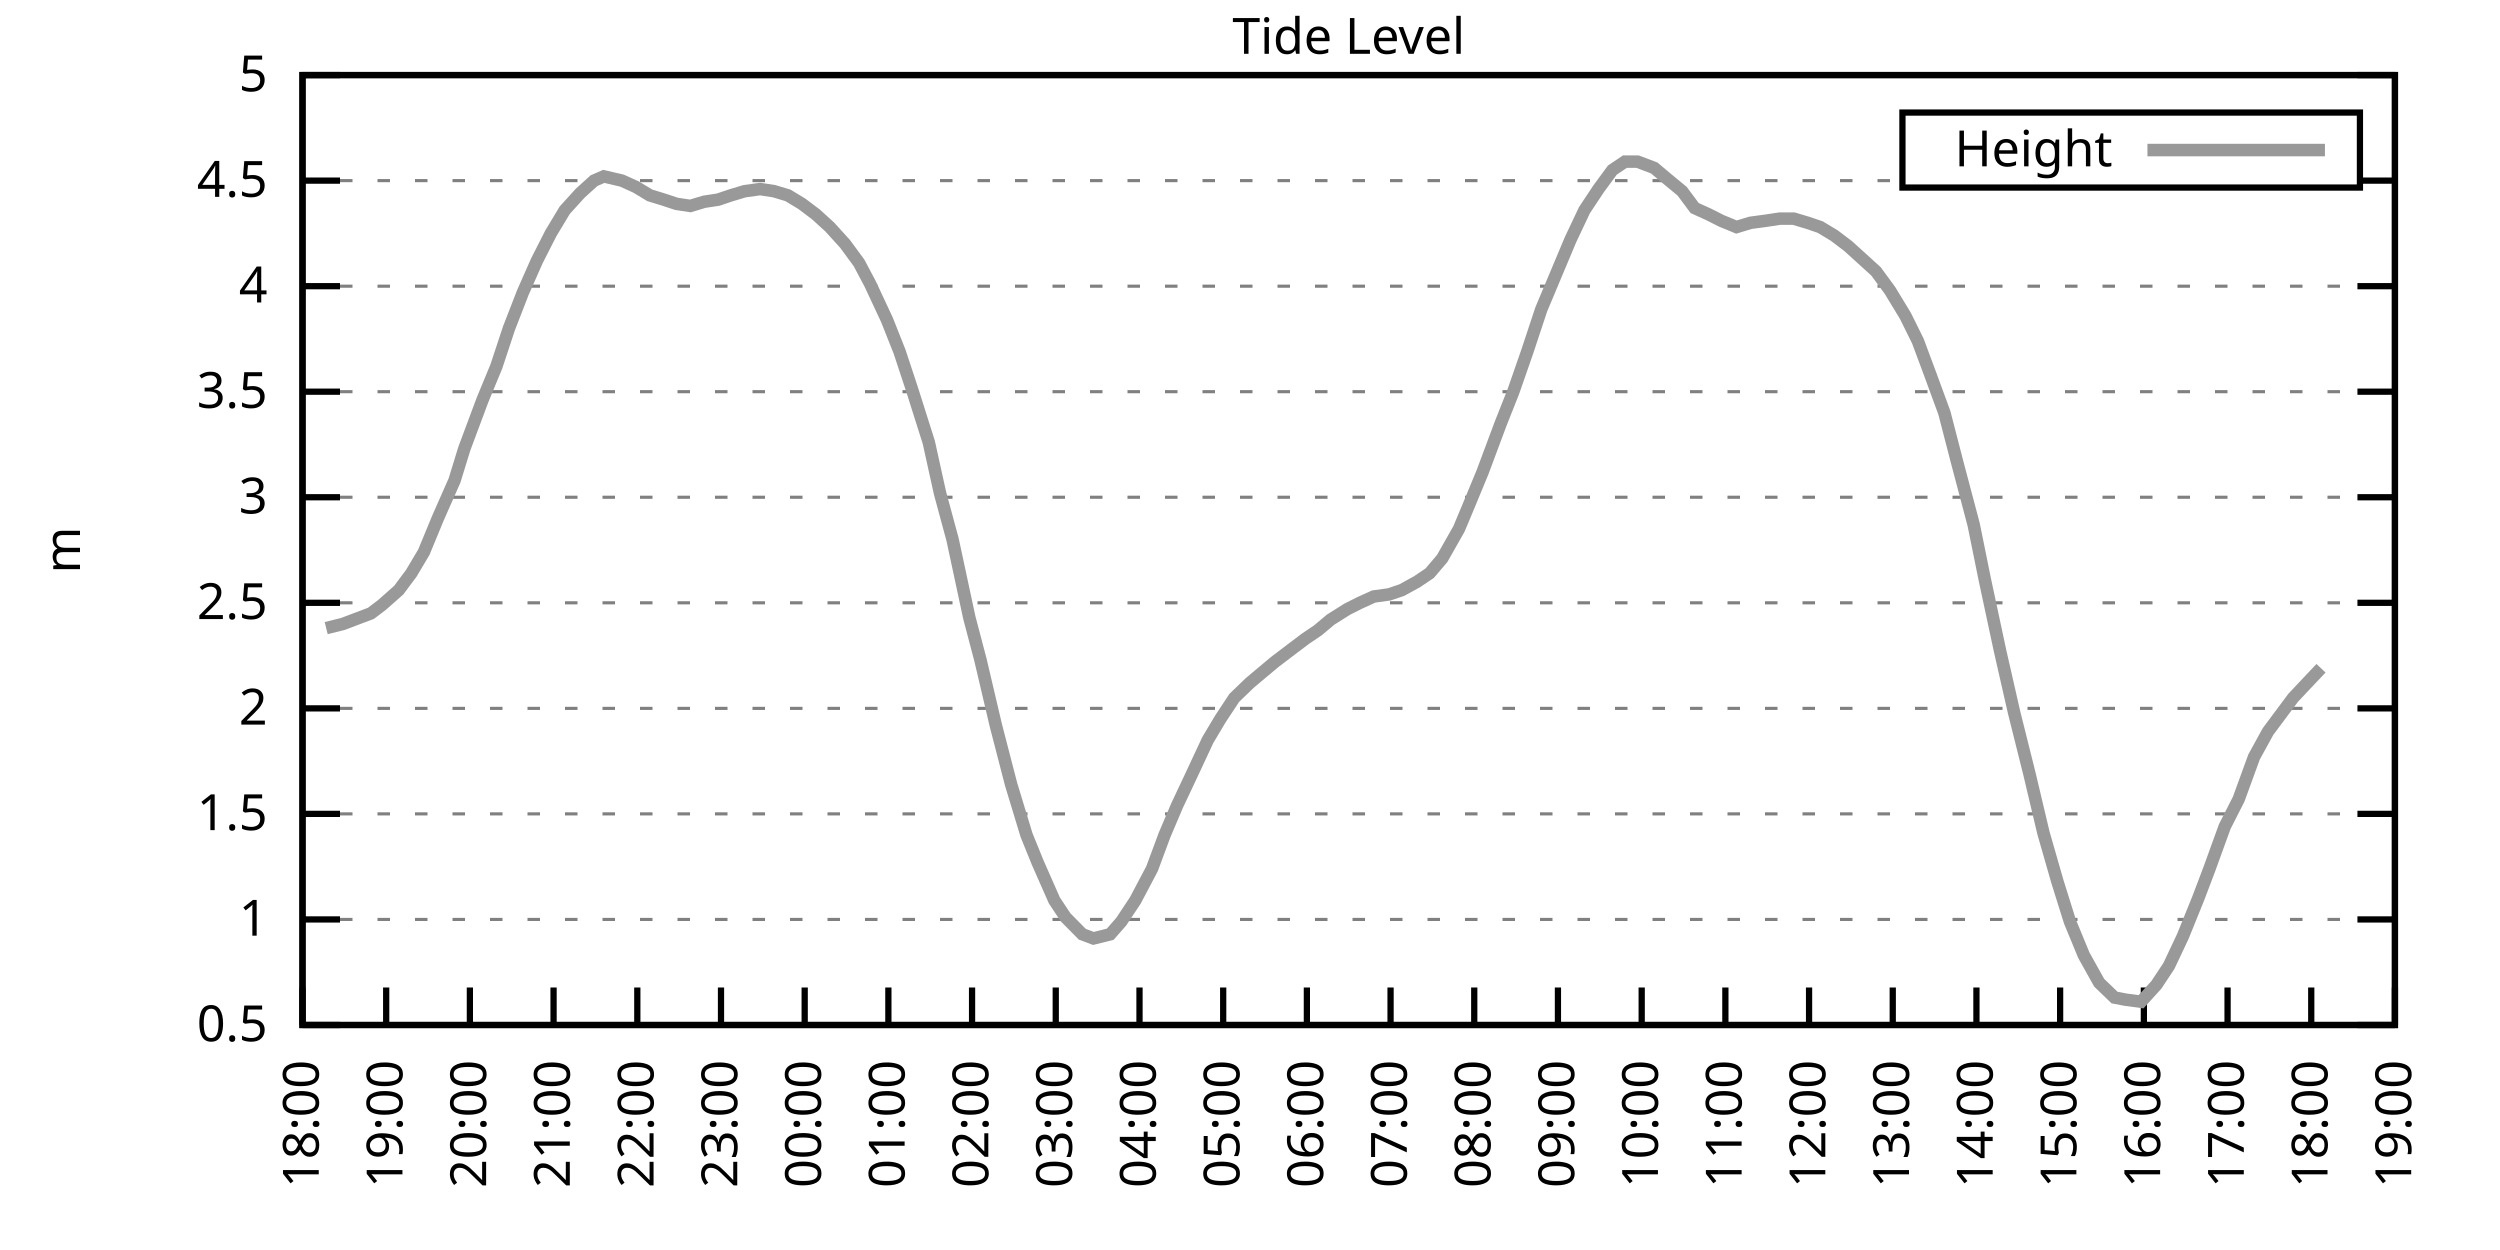
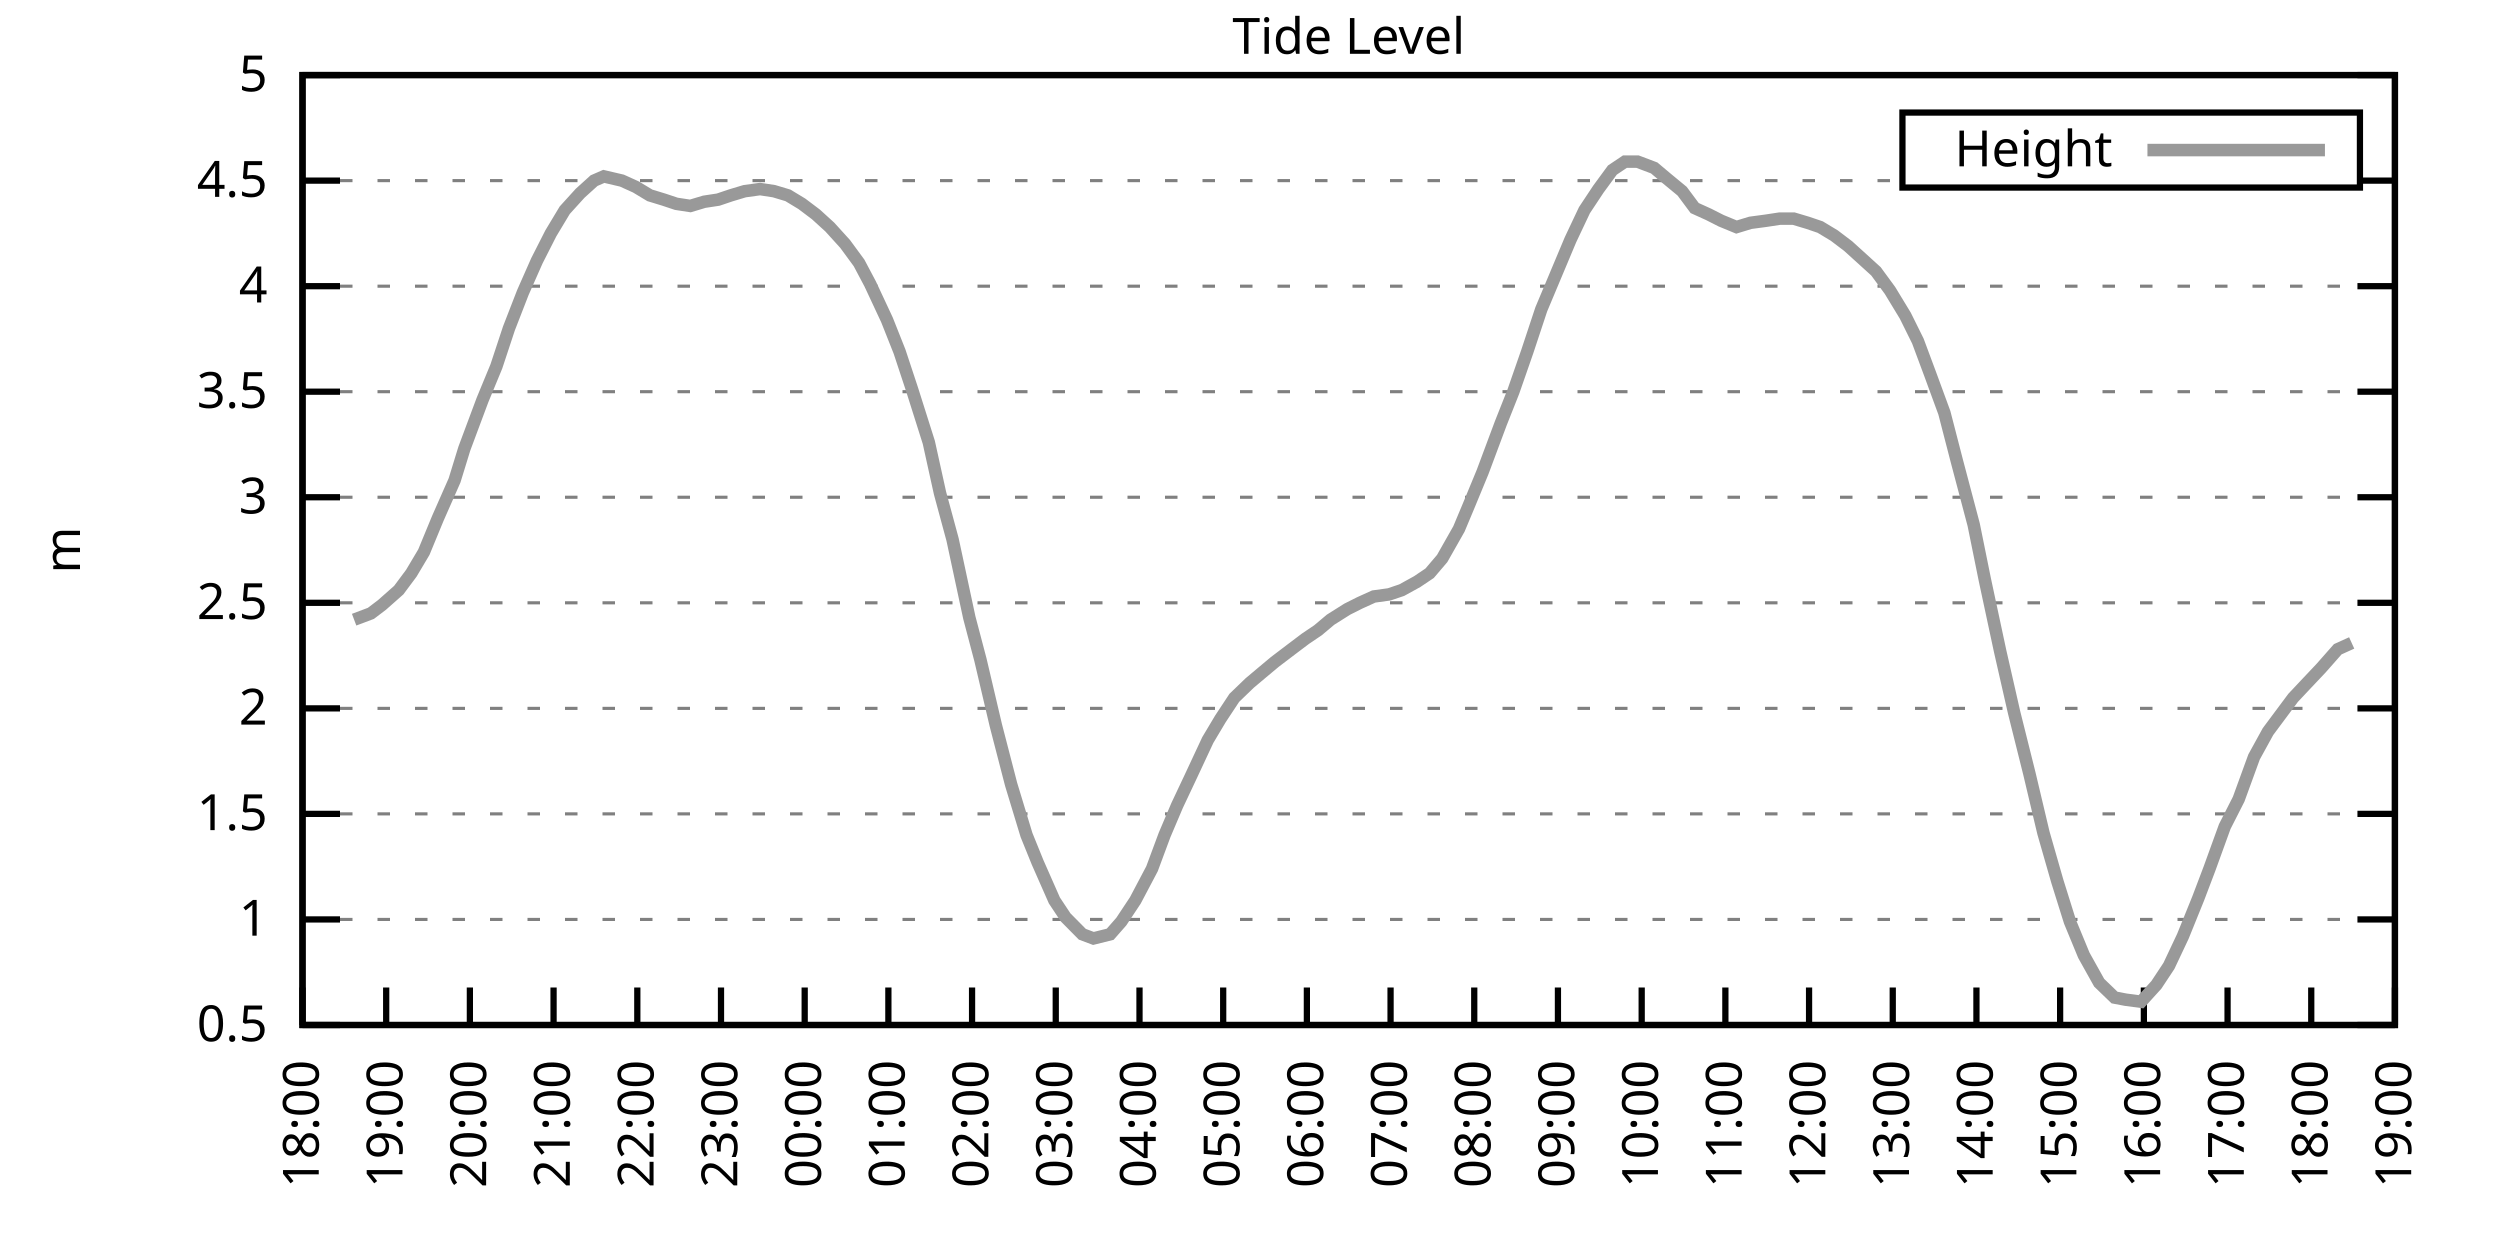
<svg xmlns="http://www.w3.org/2000/svg" xmlns:xlink="http://www.w3.org/1999/xlink" width="400" height="200" viewBox="0 0 400 200">
  <g id="gnuplot_canvas">
    <rect x="0" y="0" width="400" height="200" fill="none" />
    <defs>
      <circle id="gpDot" r="0.5" stroke-width="0.5" stroke="currentColor" />
      <path id="gpPt0" stroke-width="0.333" stroke="currentColor" d="M-1,0 h2 M0,-1 v2" />
      <path id="gpPt1" stroke-width="0.333" stroke="currentColor" d="M-1,-1 L1,1 M1,-1 L-1,1" />
      <path id="gpPt2" stroke-width="0.333" stroke="currentColor" d="M-1,0 L1,0 M0,-1 L0,1 M-1,-1 L1,1 M-1,1 L1,-1" />
      <rect id="gpPt3" stroke-width="0.333" stroke="currentColor" x="-1" y="-1" width="2" height="2" />
      <rect id="gpPt4" stroke-width="0.333" stroke="currentColor" fill="currentColor" x="-1" y="-1" width="2" height="2" />
      <circle id="gpPt5" stroke-width="0.333" stroke="currentColor" cx="0" cy="0" r="1" />
      <use xlink:href="#gpPt5" id="gpPt6" fill="currentColor" stroke="none" />
      <path id="gpPt7" stroke-width="0.333" stroke="currentColor" d="M0,-1.33 L-1.33,0.67 L1.33,0.67 z" />
      <use xlink:href="#gpPt7" id="gpPt8" fill="currentColor" stroke="none" />
      <use xlink:href="#gpPt7" id="gpPt9" stroke="currentColor" transform="rotate(180)" />
      <use xlink:href="#gpPt9" id="gpPt10" fill="currentColor" stroke="none" />
      <use xlink:href="#gpPt3" id="gpPt11" stroke="currentColor" transform="rotate(45)" />
      <use xlink:href="#gpPt11" id="gpPt12" fill="currentColor" stroke="none" />
      <path id="gpPt13" stroke-width="0.333" stroke="currentColor" d="M0,1.330 L1.265,0.411 L0.782,-1.067 L-0.782,-1.076 L-1.265,0.411 z" />
      <use xlink:href="#gpPt13" id="gpPt14" fill="currentColor" stroke="none" />
      <filter id="textbox" filterUnits="objectBoundingBox" x="0" y="0" height="1" width="1">
        <feFlood flood-color="white" flood-opacity="1" result="bgnd" />
        <feComposite in="SourceGraphic" in2="bgnd" operator="atop" />
      </filter>
      <filter id="greybox" filterUnits="objectBoundingBox" x="0" y="0" height="1" width="1">
        <feFlood flood-color="lightgrey" flood-opacity="1" result="grey" />
        <feComposite in="SourceGraphic" in2="grey" operator="atop" />
      </filter>
    </defs>
    <g fill="none" color="white" stroke="currentColor" stroke-width="1.00" stroke-linecap="butt" stroke-linejoin="miter">
</g>
    <g fill="none" color="black" stroke="currentColor" stroke-width="1.00" stroke-linecap="butt" stroke-linejoin="miter">
      <g stroke="none" shape-rendering="crispEdges">
        <polygon fill="rgb(255, 255, 255)" points="48.40,164.00 383.18,164.00 383.18,12.02 48.40,12.02 " />
      </g>
    </g>
    <g fill="none" color="black" stroke="currentColor" stroke-width="1.00" stroke-linecap="butt" stroke-linejoin="miter">
</g>
    <g fill="none" color="black" stroke="black" stroke-width="0.50" stroke-linecap="butt" stroke-linejoin="miter">
</g>
    <g fill="none" color="gray" stroke="currentColor" stroke-width="0.50" stroke-linecap="butt" stroke-linejoin="miter">
      <path stroke="gray" stroke-dasharray="2,4" class="gridline" d="M48.40,164.00 L383.19,164.00  " />
    </g>
    <g fill="none" color="gray" stroke="gray" stroke-width="1.00" stroke-linecap="butt" stroke-linejoin="miter">
</g>
    <g fill="none" color="black" stroke="currentColor" stroke-width="1.00" stroke-linecap="butt" stroke-linejoin="miter">
      <path stroke="black" d="M48.40,164.00 L54.40,164.00 M383.19,164.00 L377.19,164.00  " />
      <g transform="translate(42.80,166.60)" stroke="none" fill="black" font-family="Sans" font-size="8.00" text-anchor="end">
        <text>
          <tspan font-family="Sans"> 0.5</tspan>
        </text>
      </g>
    </g>
    <g fill="none" color="black" stroke="currentColor" stroke-width="1.00" stroke-linecap="butt" stroke-linejoin="miter">
</g>
    <g fill="none" color="black" stroke="black" stroke-width="0.50" stroke-linecap="butt" stroke-linejoin="miter">
</g>
    <g fill="none" color="gray" stroke="currentColor" stroke-width="0.50" stroke-linecap="butt" stroke-linejoin="miter">
      <path stroke="gray" stroke-dasharray="2,4" class="gridline" d="M48.40,147.11 L383.19,147.11  " />
    </g>
    <g fill="none" color="gray" stroke="gray" stroke-width="1.00" stroke-linecap="butt" stroke-linejoin="miter">
</g>
    <g fill="none" color="black" stroke="currentColor" stroke-width="1.00" stroke-linecap="butt" stroke-linejoin="miter">
      <path stroke="black" d="M48.40,147.11 L54.40,147.11 M383.19,147.11 L377.19,147.11  " />
      <g transform="translate(42.80,149.71)" stroke="none" fill="black" font-family="Sans" font-size="8.00" text-anchor="end">
        <text>
          <tspan font-family="Sans"> 1</tspan>
        </text>
      </g>
    </g>
    <g fill="none" color="black" stroke="currentColor" stroke-width="1.00" stroke-linecap="butt" stroke-linejoin="miter">
</g>
    <g fill="none" color="black" stroke="black" stroke-width="0.50" stroke-linecap="butt" stroke-linejoin="miter">
</g>
    <g fill="none" color="gray" stroke="currentColor" stroke-width="0.50" stroke-linecap="butt" stroke-linejoin="miter">
      <path stroke="gray" stroke-dasharray="2,4" class="gridline" d="M48.40,130.22 L383.19,130.22  " />
    </g>
    <g fill="none" color="gray" stroke="gray" stroke-width="1.00" stroke-linecap="butt" stroke-linejoin="miter">
</g>
    <g fill="none" color="black" stroke="currentColor" stroke-width="1.00" stroke-linecap="butt" stroke-linejoin="miter">
      <path stroke="black" d="M48.40,130.22 L54.40,130.22 M383.19,130.22 L377.19,130.22  " />
      <g transform="translate(42.80,132.82)" stroke="none" fill="black" font-family="Sans" font-size="8.00" text-anchor="end">
        <text>
          <tspan font-family="Sans"> 1.5</tspan>
        </text>
      </g>
    </g>
    <g fill="none" color="black" stroke="currentColor" stroke-width="1.00" stroke-linecap="butt" stroke-linejoin="miter">
</g>
    <g fill="none" color="black" stroke="black" stroke-width="0.50" stroke-linecap="butt" stroke-linejoin="miter">
</g>
    <g fill="none" color="gray" stroke="currentColor" stroke-width="0.50" stroke-linecap="butt" stroke-linejoin="miter">
      <path stroke="gray" stroke-dasharray="2,4" class="gridline" d="M48.40,113.34 L383.19,113.34  " />
    </g>
    <g fill="none" color="gray" stroke="gray" stroke-width="1.00" stroke-linecap="butt" stroke-linejoin="miter">
</g>
    <g fill="none" color="black" stroke="currentColor" stroke-width="1.00" stroke-linecap="butt" stroke-linejoin="miter">
      <path stroke="black" d="M48.40,113.34 L54.40,113.34 M383.19,113.34 L377.19,113.34  " />
      <g transform="translate(42.80,115.94)" stroke="none" fill="black" font-family="Sans" font-size="8.00" text-anchor="end">
        <text>
          <tspan font-family="Sans"> 2</tspan>
        </text>
      </g>
    </g>
    <g fill="none" color="black" stroke="currentColor" stroke-width="1.00" stroke-linecap="butt" stroke-linejoin="miter">
</g>
    <g fill="none" color="black" stroke="black" stroke-width="0.50" stroke-linecap="butt" stroke-linejoin="miter">
</g>
    <g fill="none" color="gray" stroke="currentColor" stroke-width="0.50" stroke-linecap="butt" stroke-linejoin="miter">
      <path stroke="gray" stroke-dasharray="2,4" class="gridline" d="M48.40,96.45 L383.19,96.45  " />
    </g>
    <g fill="none" color="gray" stroke="gray" stroke-width="1.00" stroke-linecap="butt" stroke-linejoin="miter">
</g>
    <g fill="none" color="black" stroke="currentColor" stroke-width="1.00" stroke-linecap="butt" stroke-linejoin="miter">
      <path stroke="black" d="M48.40,96.45 L54.40,96.45 M383.19,96.45 L377.19,96.45  " />
      <g transform="translate(42.80,99.05)" stroke="none" fill="black" font-family="Sans" font-size="8.00" text-anchor="end">
        <text>
          <tspan font-family="Sans"> 2.5</tspan>
        </text>
      </g>
    </g>
    <g fill="none" color="black" stroke="currentColor" stroke-width="1.00" stroke-linecap="butt" stroke-linejoin="miter">
</g>
    <g fill="none" color="black" stroke="black" stroke-width="0.50" stroke-linecap="butt" stroke-linejoin="miter">
</g>
    <g fill="none" color="gray" stroke="currentColor" stroke-width="0.50" stroke-linecap="butt" stroke-linejoin="miter">
      <path stroke="gray" stroke-dasharray="2,4" class="gridline" d="M48.40,79.56 L383.19,79.56  " />
    </g>
    <g fill="none" color="gray" stroke="gray" stroke-width="1.00" stroke-linecap="butt" stroke-linejoin="miter">
</g>
    <g fill="none" color="black" stroke="currentColor" stroke-width="1.00" stroke-linecap="butt" stroke-linejoin="miter">
      <path stroke="black" d="M48.40,79.56 L54.40,79.56 M383.19,79.56 L377.19,79.56  " />
      <g transform="translate(42.80,82.16)" stroke="none" fill="black" font-family="Sans" font-size="8.00" text-anchor="end">
        <text>
          <tspan font-family="Sans"> 3</tspan>
        </text>
      </g>
    </g>
    <g fill="none" color="black" stroke="currentColor" stroke-width="1.00" stroke-linecap="butt" stroke-linejoin="miter">
</g>
    <g fill="none" color="black" stroke="black" stroke-width="0.50" stroke-linecap="butt" stroke-linejoin="miter">
</g>
    <g fill="none" color="gray" stroke="currentColor" stroke-width="0.50" stroke-linecap="butt" stroke-linejoin="miter">
      <path stroke="gray" stroke-dasharray="2,4" class="gridline" d="M48.40,62.67 L383.19,62.67  " />
    </g>
    <g fill="none" color="gray" stroke="gray" stroke-width="1.00" stroke-linecap="butt" stroke-linejoin="miter">
</g>
    <g fill="none" color="black" stroke="currentColor" stroke-width="1.00" stroke-linecap="butt" stroke-linejoin="miter">
      <path stroke="black" d="M48.40,62.67 L54.40,62.67 M383.19,62.67 L377.19,62.67  " />
      <g transform="translate(42.80,65.27)" stroke="none" fill="black" font-family="Sans" font-size="8.00" text-anchor="end">
        <text>
          <tspan font-family="Sans"> 3.5</tspan>
        </text>
      </g>
    </g>
    <g fill="none" color="black" stroke="currentColor" stroke-width="1.00" stroke-linecap="butt" stroke-linejoin="miter">
</g>
    <g fill="none" color="black" stroke="black" stroke-width="0.50" stroke-linecap="butt" stroke-linejoin="miter">
</g>
    <g fill="none" color="gray" stroke="currentColor" stroke-width="0.50" stroke-linecap="butt" stroke-linejoin="miter">
      <path stroke="gray" stroke-dasharray="2,4" class="gridline" d="M48.40,45.79 L383.19,45.79  " />
    </g>
    <g fill="none" color="gray" stroke="gray" stroke-width="1.00" stroke-linecap="butt" stroke-linejoin="miter">
</g>
    <g fill="none" color="black" stroke="currentColor" stroke-width="1.00" stroke-linecap="butt" stroke-linejoin="miter">
      <path stroke="black" d="M48.40,45.79 L54.40,45.79 M383.19,45.79 L377.19,45.79  " />
      <g transform="translate(42.80,48.39)" stroke="none" fill="black" font-family="Sans" font-size="8.00" text-anchor="end">
        <text>
          <tspan font-family="Sans"> 4</tspan>
        </text>
      </g>
    </g>
    <g fill="none" color="black" stroke="currentColor" stroke-width="1.00" stroke-linecap="butt" stroke-linejoin="miter">
</g>
    <g fill="none" color="black" stroke="black" stroke-width="0.50" stroke-linecap="butt" stroke-linejoin="miter">
</g>
    <g fill="none" color="gray" stroke="currentColor" stroke-width="0.50" stroke-linecap="butt" stroke-linejoin="miter">
      <path stroke="gray" stroke-dasharray="2,4" class="gridline" d="M48.40,28.90 L304.39,28.90 M377.59,28.90 L383.19,28.90  " />
    </g>
    <g fill="none" color="gray" stroke="gray" stroke-width="1.00" stroke-linecap="butt" stroke-linejoin="miter">
</g>
    <g fill="none" color="black" stroke="currentColor" stroke-width="1.00" stroke-linecap="butt" stroke-linejoin="miter">
      <path stroke="black" d="M48.40,28.90 L54.40,28.90 M383.19,28.90 L377.19,28.90  " />
      <g transform="translate(42.80,31.50)" stroke="none" fill="black" font-family="Sans" font-size="8.00" text-anchor="end">
        <text>
          <tspan font-family="Sans"> 4.5</tspan>
        </text>
      </g>
    </g>
    <g fill="none" color="black" stroke="currentColor" stroke-width="1.00" stroke-linecap="butt" stroke-linejoin="miter">
</g>
    <g fill="none" color="black" stroke="black" stroke-width="0.50" stroke-linecap="butt" stroke-linejoin="miter">
</g>
    <g fill="none" color="gray" stroke="currentColor" stroke-width="0.50" stroke-linecap="butt" stroke-linejoin="miter">
      <path stroke="gray" stroke-dasharray="2,4" class="gridline" d="M48.40,12.01 L383.19,12.01  " />
    </g>
    <g fill="none" color="gray" stroke="gray" stroke-width="1.00" stroke-linecap="butt" stroke-linejoin="miter">
</g>
    <g fill="none" color="black" stroke="currentColor" stroke-width="1.00" stroke-linecap="butt" stroke-linejoin="miter">
      <path stroke="black" d="M48.40,12.01 L54.40,12.01 M383.19,12.01 L377.19,12.01  " />
      <g transform="translate(42.80,14.61)" stroke="none" fill="black" font-family="Sans" font-size="8.00" text-anchor="end">
        <text>
          <tspan font-family="Sans"> 5</tspan>
        </text>
      </g>
    </g>
    <g fill="none" color="black" stroke="currentColor" stroke-width="1.00" stroke-linecap="butt" stroke-linejoin="miter">
      <path stroke="black" d="M48.40,164.00 L48.40,158.00  " />
      <g transform="translate(51.00,169.60) rotate(270.00)" stroke="none" fill="black" font-family="Sans" font-size="8.00" text-anchor="end">
        <text>
          <tspan font-family="Sans">18:00</tspan>
        </text>
      </g>
    </g>
    <g fill="none" color="black" stroke="currentColor" stroke-width="1.00" stroke-linecap="butt" stroke-linejoin="miter">
      <path stroke="black" d="M61.79,164.00 L61.79,158.00  " />
      <g transform="translate(64.39,169.60) rotate(270.00)" stroke="none" fill="black" font-family="Sans" font-size="8.00" text-anchor="end">
        <text>
          <tspan font-family="Sans">19:00</tspan>
        </text>
      </g>
    </g>
    <g fill="none" color="black" stroke="currentColor" stroke-width="1.00" stroke-linecap="butt" stroke-linejoin="miter">
      <path stroke="black" d="M75.18,164.00 L75.18,158.00  " />
      <g transform="translate(77.78,169.60) rotate(270.00)" stroke="none" fill="black" font-family="Sans" font-size="8.00" text-anchor="end">
        <text>
          <tspan font-family="Sans">20:00</tspan>
        </text>
      </g>
    </g>
    <g fill="none" color="black" stroke="currentColor" stroke-width="1.00" stroke-linecap="butt" stroke-linejoin="miter">
      <path stroke="black" d="M88.57,164.00 L88.57,158.00  " />
      <g transform="translate(91.17,169.60) rotate(270.00)" stroke="none" fill="black" font-family="Sans" font-size="8.00" text-anchor="end">
        <text>
          <tspan font-family="Sans">21:00</tspan>
        </text>
      </g>
    </g>
    <g fill="none" color="black" stroke="currentColor" stroke-width="1.00" stroke-linecap="butt" stroke-linejoin="miter">
      <path stroke="black" d="M101.97,164.00 L101.97,158.00  " />
      <g transform="translate(104.57,169.60) rotate(270.00)" stroke="none" fill="black" font-family="Sans" font-size="8.00" text-anchor="end">
        <text>
          <tspan font-family="Sans">22:00</tspan>
        </text>
      </g>
    </g>
    <g fill="none" color="black" stroke="currentColor" stroke-width="1.00" stroke-linecap="butt" stroke-linejoin="miter">
      <path stroke="black" d="M115.36,164.00 L115.36,158.00  " />
      <g transform="translate(117.96,169.60) rotate(270.00)" stroke="none" fill="black" font-family="Sans" font-size="8.00" text-anchor="end">
        <text>
          <tspan font-family="Sans">23:00</tspan>
        </text>
      </g>
    </g>
    <g fill="none" color="black" stroke="currentColor" stroke-width="1.00" stroke-linecap="butt" stroke-linejoin="miter">
      <path stroke="black" d="M128.75,164.00 L128.75,158.00  " />
      <g transform="translate(131.35,169.60) rotate(270.00)" stroke="none" fill="black" font-family="Sans" font-size="8.00" text-anchor="end">
        <text>
          <tspan font-family="Sans">00:00</tspan>
        </text>
      </g>
    </g>
    <g fill="none" color="black" stroke="currentColor" stroke-width="1.00" stroke-linecap="butt" stroke-linejoin="miter">
      <path stroke="black" d="M142.14,164.00 L142.14,158.00  " />
      <g transform="translate(144.74,169.60) rotate(270.00)" stroke="none" fill="black" font-family="Sans" font-size="8.00" text-anchor="end">
        <text>
          <tspan font-family="Sans">01:00</tspan>
        </text>
      </g>
    </g>
    <g fill="none" color="black" stroke="currentColor" stroke-width="1.00" stroke-linecap="butt" stroke-linejoin="miter">
      <path stroke="black" d="M155.53,164.00 L155.53,158.00  " />
      <g transform="translate(158.13,169.60) rotate(270.00)" stroke="none" fill="black" font-family="Sans" font-size="8.00" text-anchor="end">
        <text>
          <tspan font-family="Sans">02:00</tspan>
        </text>
      </g>
    </g>
    <g fill="none" color="black" stroke="currentColor" stroke-width="1.00" stroke-linecap="butt" stroke-linejoin="miter">
      <path stroke="black" d="M168.92,164.00 L168.92,158.00  " />
      <g transform="translate(171.52,169.60) rotate(270.00)" stroke="none" fill="black" font-family="Sans" font-size="8.00" text-anchor="end">
        <text>
          <tspan font-family="Sans">03:00</tspan>
        </text>
      </g>
    </g>
    <g fill="none" color="black" stroke="currentColor" stroke-width="1.00" stroke-linecap="butt" stroke-linejoin="miter">
      <path stroke="black" d="M182.32,164.00 L182.32,158.00  " />
      <g transform="translate(184.92,169.60) rotate(270.00)" stroke="none" fill="black" font-family="Sans" font-size="8.00" text-anchor="end">
        <text>
          <tspan font-family="Sans">04:00</tspan>
        </text>
      </g>
    </g>
    <g fill="none" color="black" stroke="currentColor" stroke-width="1.00" stroke-linecap="butt" stroke-linejoin="miter">
      <path stroke="black" d="M195.71,164.00 L195.71,158.00  " />
      <g transform="translate(198.31,169.60) rotate(270.00)" stroke="none" fill="black" font-family="Sans" font-size="8.00" text-anchor="end">
        <text>
          <tspan font-family="Sans">05:00</tspan>
        </text>
      </g>
    </g>
    <g fill="none" color="black" stroke="currentColor" stroke-width="1.00" stroke-linecap="butt" stroke-linejoin="miter">
      <path stroke="black" d="M209.10,164.00 L209.10,158.00  " />
      <g transform="translate(211.70,169.60) rotate(270.00)" stroke="none" fill="black" font-family="Sans" font-size="8.00" text-anchor="end">
        <text>
          <tspan font-family="Sans">06:00</tspan>
        </text>
      </g>
    </g>
    <g fill="none" color="black" stroke="currentColor" stroke-width="1.00" stroke-linecap="butt" stroke-linejoin="miter">
      <path stroke="black" d="M222.49,164.00 L222.49,158.00  " />
      <g transform="translate(225.09,169.60) rotate(270.00)" stroke="none" fill="black" font-family="Sans" font-size="8.00" text-anchor="end">
        <text>
          <tspan font-family="Sans">07:00</tspan>
        </text>
      </g>
    </g>
    <g fill="none" color="black" stroke="currentColor" stroke-width="1.00" stroke-linecap="butt" stroke-linejoin="miter">
      <path stroke="black" d="M235.88,164.00 L235.88,158.00  " />
      <g transform="translate(238.48,169.60) rotate(270.00)" stroke="none" fill="black" font-family="Sans" font-size="8.00" text-anchor="end">
        <text>
          <tspan font-family="Sans">08:00</tspan>
        </text>
      </g>
    </g>
    <g fill="none" color="black" stroke="currentColor" stroke-width="1.00" stroke-linecap="butt" stroke-linejoin="miter">
      <path stroke="black" d="M249.27,164.00 L249.27,158.00  " />
      <g transform="translate(251.87,169.60) rotate(270.00)" stroke="none" fill="black" font-family="Sans" font-size="8.00" text-anchor="end">
        <text>
          <tspan font-family="Sans">09:00</tspan>
        </text>
      </g>
    </g>
    <g fill="none" color="black" stroke="currentColor" stroke-width="1.00" stroke-linecap="butt" stroke-linejoin="miter">
      <path stroke="black" d="M262.67,164.00 L262.67,158.00  " />
      <g transform="translate(265.27,169.60) rotate(270.00)" stroke="none" fill="black" font-family="Sans" font-size="8.00" text-anchor="end">
        <text>
          <tspan font-family="Sans">10:00</tspan>
        </text>
      </g>
    </g>
    <g fill="none" color="black" stroke="currentColor" stroke-width="1.00" stroke-linecap="butt" stroke-linejoin="miter">
      <path stroke="black" d="M276.06,164.00 L276.06,158.00  " />
      <g transform="translate(278.66,169.60) rotate(270.00)" stroke="none" fill="black" font-family="Sans" font-size="8.00" text-anchor="end">
        <text>
          <tspan font-family="Sans">11:00</tspan>
        </text>
      </g>
    </g>
    <g fill="none" color="black" stroke="currentColor" stroke-width="1.00" stroke-linecap="butt" stroke-linejoin="miter">
      <path stroke="black" d="M289.45,164.00 L289.45,158.00  " />
      <g transform="translate(292.05,169.60) rotate(270.00)" stroke="none" fill="black" font-family="Sans" font-size="8.00" text-anchor="end">
        <text>
          <tspan font-family="Sans">12:00</tspan>
        </text>
      </g>
    </g>
    <g fill="none" color="black" stroke="currentColor" stroke-width="1.00" stroke-linecap="butt" stroke-linejoin="miter">
      <path stroke="black" d="M302.84,164.00 L302.84,158.00  " />
      <g transform="translate(305.44,169.60) rotate(270.00)" stroke="none" fill="black" font-family="Sans" font-size="8.00" text-anchor="end">
        <text>
          <tspan font-family="Sans">13:00</tspan>
        </text>
      </g>
    </g>
    <g fill="none" color="black" stroke="currentColor" stroke-width="1.00" stroke-linecap="butt" stroke-linejoin="miter">
      <path stroke="black" d="M316.23,164.00 L316.23,158.00  " />
      <g transform="translate(318.83,169.60) rotate(270.00)" stroke="none" fill="black" font-family="Sans" font-size="8.00" text-anchor="end">
        <text>
          <tspan font-family="Sans">14:00</tspan>
        </text>
      </g>
    </g>
    <g fill="none" color="black" stroke="currentColor" stroke-width="1.00" stroke-linecap="butt" stroke-linejoin="miter">
      <path stroke="black" d="M329.62,164.00 L329.62,158.00  " />
      <g transform="translate(332.22,169.60) rotate(270.00)" stroke="none" fill="black" font-family="Sans" font-size="8.00" text-anchor="end">
        <text>
          <tspan font-family="Sans">15:00</tspan>
        </text>
      </g>
    </g>
    <g fill="none" color="black" stroke="currentColor" stroke-width="1.00" stroke-linecap="butt" stroke-linejoin="miter">
      <path stroke="black" d="M343.02,164.00 L343.02,158.00  " />
      <g transform="translate(345.62,169.60) rotate(270.00)" stroke="none" fill="black" font-family="Sans" font-size="8.00" text-anchor="end">
        <text>
          <tspan font-family="Sans">16:00</tspan>
        </text>
      </g>
    </g>
    <g fill="none" color="black" stroke="currentColor" stroke-width="1.00" stroke-linecap="butt" stroke-linejoin="miter">
      <path stroke="black" d="M356.41,164.00 L356.41,158.00  " />
      <g transform="translate(359.01,169.60) rotate(270.00)" stroke="none" fill="black" font-family="Sans" font-size="8.00" text-anchor="end">
        <text>
          <tspan font-family="Sans">17:00</tspan>
        </text>
      </g>
    </g>
    <g fill="none" color="black" stroke="currentColor" stroke-width="1.00" stroke-linecap="butt" stroke-linejoin="miter">
      <path stroke="black" d="M369.80,164.00 L369.80,158.00  " />
      <g transform="translate(372.40,169.60) rotate(270.00)" stroke="none" fill="black" font-family="Sans" font-size="8.00" text-anchor="end">
        <text>
          <tspan font-family="Sans">18:00</tspan>
        </text>
      </g>
    </g>
    <g fill="none" color="black" stroke="currentColor" stroke-width="1.00" stroke-linecap="butt" stroke-linejoin="miter">
      <path stroke="black" d="M383.19,164.00 L383.19,158.00  " />
      <g transform="translate(385.79,169.60) rotate(270.00)" stroke="none" fill="black" font-family="Sans" font-size="8.00" text-anchor="end">
        <text>
          <tspan font-family="Sans">19:00</tspan>
        </text>
      </g>
    </g>
    <g fill="none" color="black" stroke="currentColor" stroke-width="1.00" stroke-linecap="butt" stroke-linejoin="miter">
</g>
    <g fill="none" color="black" stroke="currentColor" stroke-width="1.00" stroke-linecap="butt" stroke-linejoin="miter">
      <path stroke="black" d="M48.40,12.01 L48.40,164.00 L383.19,164.00 L383.19,12.01 L48.40,12.01 Z  " />
    </g>
    <g fill="none" color="black" stroke="currentColor" stroke-width="1.00" stroke-linecap="butt" stroke-linejoin="miter">
</g>
    <g fill="none" color="black" stroke="currentColor" stroke-width="1.00" stroke-linecap="butt" stroke-linejoin="miter">
      <path stroke="black" d="M304.39,30.01 L304.39,18.01 L377.59,18.01 L377.59,30.01 L304.39,30.01 Z  " />
    </g>
    <g id="Tide_level_plot_1">
      <g fill="none" color="white" stroke="black" stroke-width="2.00" stroke-linecap="butt" stroke-linejoin="miter">
</g>
      <g fill="none" color="black" stroke="currentColor" stroke-width="2.00" stroke-linecap="butt" stroke-linejoin="miter">
        <g transform="translate(337.99,26.61)" stroke="none" fill="black" font-family="Sans" font-size="8.00" text-anchor="end">
          <text>
            <tspan font-family="Sans">Height</tspan>
          </text>
        </g>
      </g>
      <g fill="none" color="black" stroke="currentColor" stroke-width="2.00" stroke-linecap="butt" stroke-linejoin="miter">
-         <path stroke="rgb(153, 153, 153)" d="M343.59,24.01 L371.99,24.01 M52.19,100.50 L54.87,99.83 L56.66,99.15 L59.34,98.14 L61.12,96.79 L63.80,94.42   L65.81,91.72 L67.82,88.34 L70.05,82.94 L72.73,76.86 L74.29,71.79 L77.19,64.02 L79.42,58.62 L81.43,52.54   L83.66,46.80 L85.90,41.73 L88.13,37.34 L90.36,33.63 L92.82,30.92 L95.05,28.90 L96.61,28.22 L99.51,28.90   L101.74,29.91 L103.98,31.26 L106.21,31.94 L108.22,32.61 L110.45,32.95 L112.68,32.28 L114.91,31.94 L116.92,31.26   L119.15,30.59 L121.61,30.25 L123.84,30.59 L126.07,31.26 L128.30,32.61 L130.54,34.30 L132.77,36.33 L135.22,39.03   L137.45,42.07 L139.24,45.45 L141.92,51.19 L143.93,56.26 L145.94,62.34 L148.61,70.78 L150.40,78.89 L152.41,86.32   L155.09,98.81 L156.87,105.57 L159.33,116.04 L161.78,125.50 L164.24,133.60 L166.02,137.99 L168.70,144.07 L170.49,146.77   L173.17,149.48 L174.95,150.15 L177.63,149.48 L179.41,147.45 L181.65,144.07 L184.32,139.01 L186.33,133.60 L188.34,128.87   L190.57,124.14 L193.25,118.40 L195.26,115.03 L197.49,111.65 L199.95,109.28 L201.96,107.59 L203.97,105.91 L206.64,103.88   L208.88,102.19 L210.88,100.84 L212.89,99.15 L215.57,97.46 L217.58,96.45 L219.81,95.44 L222.27,95.10 L224.28,94.42   L226.73,93.07 L228.74,91.72 L230.75,89.36 L233.43,84.63 L234.99,80.91 L237.22,75.51 L240.12,67.74 L242.13,62.67   L244.36,56.26 L246.60,49.50 L251.28,38.35 L253.51,33.63 L255.75,30.25 L257.98,27.21 L259.99,25.86 L262.00,25.86   L264.67,26.87 L266.68,28.56 L269.14,30.59 L271.15,33.29 L273.38,34.30 L275.39,35.32 L277.84,36.33 L280.07,35.65   L282.53,35.32 L284.76,34.98 L286.99,34.98 L289.23,35.65 L291.23,36.33 L293.47,37.68 L295.70,39.37 L297.93,41.39   L300.16,43.42 L302.39,46.46 L304.85,50.51 L306.86,54.57 L308.87,59.97 L311.10,66.05 L313.11,73.82 L315.79,83.95   L317.57,92.73 L320.03,104.22 L322.26,114.01 L324.71,123.81 L326.95,133.26 L329.18,141.03 L331.19,147.45 L333.42,152.85   L335.87,157.24 L338.33,159.61 L340.11,159.95 L342.57,160.28 L345.02,157.58 L347.03,154.54 L349.26,149.81 L351.72,143.73   L353.51,139.01 L355.96,132.25 L358.19,127.86 L360.65,121.11 L362.88,117.05 L364.89,114.35 L366.90,111.65 L369.13,109.28   L371.36,106.92  " />
+         <path stroke="rgb(153, 153, 153)" d="M343.59,24.01 L371.99,24.01 M56.66,99.15 L59.34,98.14 L61.12,96.79 L63.80,94.42 L65.81,91.72 L67.82,88.34   L70.05,82.94 L72.73,76.86 L74.29,71.79 L77.19,64.02 L79.42,58.62 L81.43,52.54 L83.66,46.80 L85.90,41.73   L88.13,37.34 L90.36,33.63 L92.82,30.92 L95.05,28.90 L96.61,28.22 L99.51,28.90 L101.74,29.91 L103.98,31.26   L106.21,31.94 L108.22,32.61 L110.45,32.95 L112.68,32.28 L114.91,31.94 L116.92,31.26 L119.15,30.59 L121.61,30.25   L123.84,30.59 L126.07,31.26 L128.30,32.61 L130.54,34.30 L132.77,36.33 L135.22,39.03 L137.45,42.07 L139.24,45.45   L141.92,51.19 L143.93,56.26 L145.94,62.34 L148.61,70.78 L150.40,78.89 L152.41,86.32 L155.09,98.81 L156.87,105.57   L159.33,116.04 L161.78,125.50 L164.24,133.60 L166.02,137.99 L168.70,144.07 L170.49,146.77 L173.17,149.48 L174.95,150.15   L177.63,149.48 L179.41,147.45 L181.65,144.07 L184.32,139.01 L186.33,133.60 L188.34,128.87 L190.57,124.14 L193.25,118.40   L195.26,115.03 L197.49,111.65 L199.95,109.28 L201.96,107.59 L203.97,105.91 L206.64,103.88 L208.88,102.19 L210.88,100.84   L212.89,99.15 L215.57,97.46 L217.58,96.45 L219.81,95.44 L222.27,95.10 L224.28,94.42 L226.73,93.07 L228.74,91.72   L230.75,89.36 L233.43,84.63 L234.99,80.91 L237.22,75.51 L240.12,67.74 L242.13,62.67 L244.36,56.26 L246.60,49.50   L251.28,38.35 L253.51,33.63 L255.75,30.25 L257.98,27.21 L259.99,25.86 L262.00,25.86 L264.67,26.87 L266.68,28.56   L269.14,30.59 L271.15,33.29 L273.38,34.30 L275.39,35.32 L277.84,36.33 L280.07,35.65 L282.53,35.32 L284.76,34.98   L286.99,34.98 L289.23,35.65 L291.23,36.33 L293.47,37.68 L295.70,39.37 L297.93,41.39 L300.16,43.42 L302.39,46.46   L304.85,50.51 L306.86,54.57 L308.87,59.97 L311.10,66.05 L313.11,73.82 L315.79,83.95 L317.57,92.73 L320.03,104.22   L322.26,114.01 L324.71,123.81 L326.95,133.26 L329.18,141.03 L331.19,147.45 L333.42,152.85 L335.87,157.24 L338.33,159.61   L340.11,159.95 L342.57,160.28 L345.02,157.58 L347.03,154.54 L349.26,149.81 L351.72,143.73 L353.51,139.01 L355.96,132.25   L358.19,127.86 L360.65,121.11 L362.88,117.05 L364.89,114.35 L366.90,111.65 L369.13,109.28 L371.36,106.92 L374.04,103.88   L376.27,102.87  " />
      </g>
    </g>
    <g fill="none" color="black" stroke="currentColor" stroke-width="2.00" stroke-linecap="butt" stroke-linejoin="miter">
</g>
    <g fill="none" color="black" stroke="black" stroke-width="1.00" stroke-linecap="butt" stroke-linejoin="miter">
</g>
    <g fill="none" color="black" stroke="currentColor" stroke-width="1.00" stroke-linecap="butt" stroke-linejoin="miter">
      <path stroke="black" d="M48.40,12.01 L48.40,164.00 L383.19,164.00 L383.19,12.01 L48.40,12.01 Z  " />
      <g transform="translate(12.80,88.01) rotate(270.00)" stroke="none" fill="black" font-family="Sans" font-size="8.00" text-anchor="middle">
        <text>
          <tspan font-family="Sans">m</tspan>
        </text>
      </g>
    </g>
    <g fill="none" color="black" stroke="currentColor" stroke-width="1.00" stroke-linecap="butt" stroke-linejoin="miter">
</g>
    <g fill="none" color="black" stroke="currentColor" stroke-width="1.00" stroke-linecap="butt" stroke-linejoin="miter">
      <g transform="translate(215.79,8.61)" stroke="none" fill="black" font-family="Sans" font-size="8.00" text-anchor="middle">
        <text>
          <tspan font-family="Sans">Tide Level</tspan>
        </text>
      </g>
    </g>
    <g fill="none" color="black" stroke="currentColor" stroke-width="1.00" stroke-linecap="butt" stroke-linejoin="miter">
</g>
  </g>
</svg>
